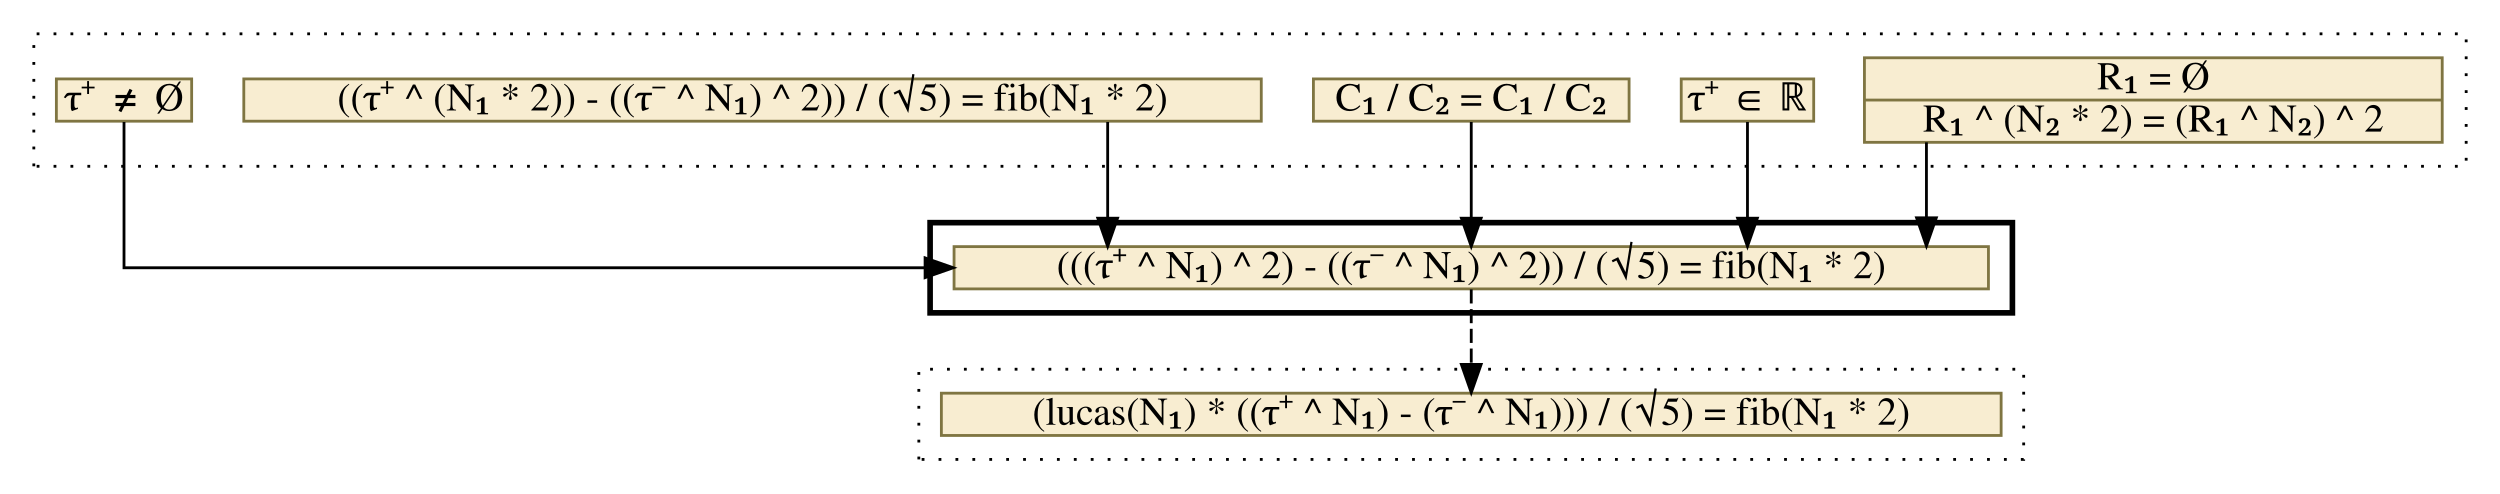
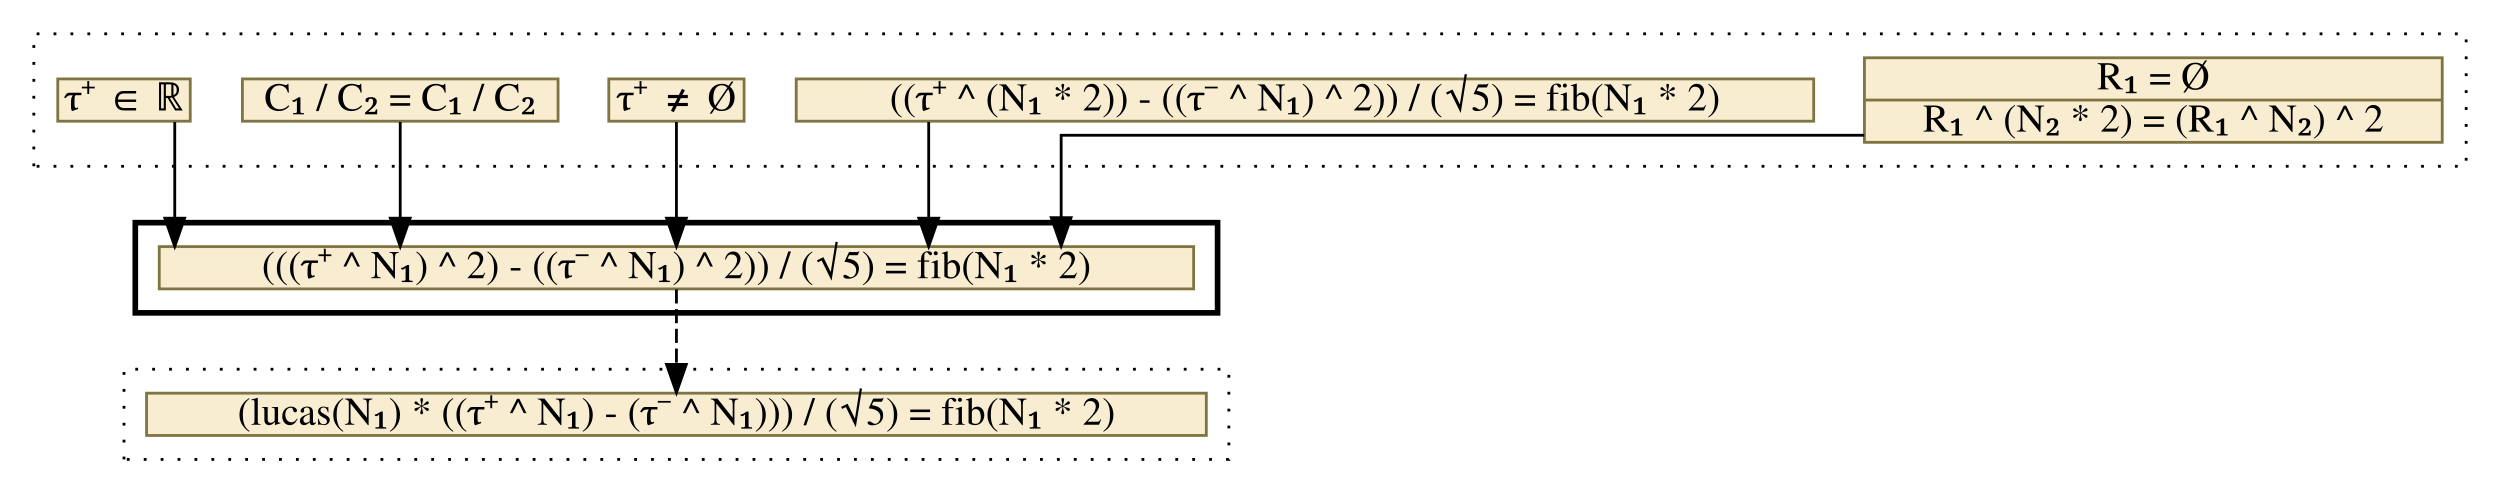
<svg xmlns="http://www.w3.org/2000/svg" xmlns:xlink="http://www.w3.org/1999/xlink" width="887pt" height="175pt" viewBox="0.00 0.00 887.00 175.00">
  <g id="graph0" class="graph" transform="scale(1 1) rotate(0) translate(4 171)">
    <g id="clust1" class="cluster">
      <polygon fill="transparent" stroke="black" stroke-dasharray="1,5" points="8,-112 8,-159 871,-159 871,-112 8,-112" />
    </g>
    <g id="clust2" class="cluster">
-       <polygon fill="transparent" stroke="black" stroke-width="2" points="326,-60 326,-92 710,-92 710,-60 326,-60" />
+       <polygon fill="transparent" stroke="black" stroke-width="2" points="44,-60 44,-92 428,-92 428,-60 44,-60" />
    </g>
    <g id="clust3" class="cluster">
-       <polygon fill="transparent" stroke="black" stroke-dasharray="1,5" points="322,-8 322,-40 714,-40 714,-8 322,-8" />
+       <polygon fill="transparent" stroke="black" stroke-dasharray="1,5" points="40,-8 40,-40 432,-40 432,-8 40,-8" />
    </g>
    <g id="node1" class="node">
      <g id="a_node1">
        <a xlink:href="c_0_71.html" xlink:title="{R₁ = Ø|R₁ ^ (N₂ * 2) = (R₁ ^ N₂) ^ 2}" target="_vizar">
          <polygon fill="#f8edd1" stroke="#7f7542" points="657.5,-120.5 657.5,-150.5 862.5,-150.5 862.5,-120.5 657.5,-120.5" />
          <text text-anchor="middle" x="760" y="-139.3" font-family="Times,serif" font-size="14.00">R₁ = Ø</text>
          <polyline fill="none" stroke="#7f7542" points="657.5,-135.5 862.5,-135.5 " />
          <text text-anchor="middle" x="760" y="-124.3" font-family="Times,serif" font-size="14.00">R₁ ^ (N₂ * 2) = (R₁ ^ N₂) ^ 2</text>
        </a>
      </g>
    </g>
    <g id="node6" class="node">
      <g id="a_node6">
        <a xlink:href="c_0_77.html" xlink:title="{(((τ⁺ ^ N₁) ^ 2) - ((τ⁻ ^ N₁) ^ 2)) / (√5) = fib(N₁ * 2)}" target="_vizar">
-           <polygon fill="#f8edd1" stroke="#7f7542" points="334.5,-68.5 334.5,-83.5 701.5,-83.5 701.5,-68.5 334.5,-68.5" />
-           <text text-anchor="middle" x="518" y="-72.3" font-family="Times,serif" font-size="14.00">(((τ⁺ ^ N₁) ^ 2) - ((τ⁻ ^ N₁) ^ 2)) / (√5) = fib(N₁ * 2)</text>
+           <polygon fill="#f8edd1" stroke="#7f7542" points="52.5,-68.5 52.5,-83.5 419.5,-83.5 419.5,-68.5 52.5,-68.5" />
+           <text text-anchor="middle" x="236" y="-72.3" font-family="Times,serif" font-size="14.00">(((τ⁺ ^ N₁) ^ 2) - ((τ⁻ ^ N₁) ^ 2)) / (√5) = fib(N₁ * 2)</text>
        </a>
      </g>
    </g>
    <g id="edge1" class="edge">
-       <path fill="none" stroke="black" d="M679.5,-120.49C679.5,-120.49 679.5,-93.73 679.5,-93.73" />
-       <polygon fill="black" stroke="black" points="683,-93.73 679.5,-83.73 676,-93.73 683,-93.73" />
+       <path fill="none" stroke="black" d="M657.43,-123C542.63,-123 372.5,-123 372.5,-123 372.5,-123 372.5,-93.76 372.5,-93.76" />
+       <polygon fill="black" stroke="black" points="376,-93.76 372.5,-83.76 369,-93.76 376,-93.76" />
    </g>
    <g id="node2" class="node">
      <g id="a_node2">
-         <a xlink:href="c_0_72.html" xlink:title="{τ⁺ ∈ ℝ}" target="_vizar">
-           <polygon fill="#f8edd1" stroke="#7f7542" points="592.5,-128 592.5,-143 639.5,-143 639.5,-128 592.5,-128" />
-           <text text-anchor="middle" x="616" y="-131.8" font-family="Times,serif" font-size="14.00">τ⁺ ∈ ℝ</text>
+         <a xlink:href="c_0_70.html" xlink:title="{((τ⁺ ^ (N₁ * 2)) - ((τ⁻ ^ N₁) ^ 2)) / (√5) = fib(N₁ * 2)}" target="_vizar">
+           <polygon fill="#f8edd1" stroke="#7f7542" points="278.5,-128 278.5,-143 639.5,-143 639.5,-128 278.5,-128" />
+           <text text-anchor="middle" x="459" y="-131.8" font-family="Times,serif" font-size="14.00">((τ⁺ ^ (N₁ * 2)) - ((τ⁻ ^ N₁) ^ 2)) / (√5) = fib(N₁ * 2)</text>
        </a>
      </g>
    </g>
    <g id="edge2" class="edge">
-       <path fill="none" stroke="black" d="M616,-127.72C616,-127.72 616,-93.59 616,-93.59" />
-       <polygon fill="black" stroke="black" points="619.5,-93.59 616,-83.59 612.5,-93.59 619.5,-93.59" />
+       <path fill="none" stroke="black" d="M325.5,-127.72C325.5,-127.72 325.5,-93.59 325.5,-93.59" />
+       <polygon fill="black" stroke="black" points="329,-93.59 325.5,-83.59 322,-93.59 329,-93.59" />
    </g>
    <g id="node3" class="node">
      <g id="a_node3">
-         <a xlink:href="c_0_76.html" xlink:title="{C₁ / C₂ = C₁ / C₂}" target="_vizar">
-           <polygon fill="#f8edd1" stroke="#7f7542" points="462,-128 462,-143 574,-143 574,-128 462,-128" />
-           <text text-anchor="middle" x="518" y="-131.8" font-family="Times,serif" font-size="14.00">C₁ / C₂ = C₁ / C₂</text>
+         <a xlink:href="c_0_73.html" xlink:title="{τ⁺ ≠ Ø}" target="_vizar">
+           <polygon fill="#f8edd1" stroke="#7f7542" points="212,-128 212,-143 260,-143 260,-128 212,-128" />
+           <text text-anchor="middle" x="236" y="-131.8" font-family="Times,serif" font-size="14.00">τ⁺ ≠ Ø</text>
        </a>
      </g>
    </g>
    <g id="edge3" class="edge">
-       <path fill="none" stroke="black" d="M518,-127.72C518,-127.72 518,-93.59 518,-93.59" />
-       <polygon fill="black" stroke="black" points="521.5,-93.59 518,-83.59 514.5,-93.59 521.5,-93.59" />
+       <path fill="none" stroke="black" d="M236,-127.72C236,-127.72 236,-93.59 236,-93.59" />
+       <polygon fill="black" stroke="black" points="239.5,-93.59 236,-83.59 232.5,-93.59 239.5,-93.59" />
    </g>
    <g id="node4" class="node">
      <g id="a_node4">
-         <a xlink:href="c_0_70.html" xlink:title="{((τ⁺ ^ (N₁ * 2)) - ((τ⁻ ^ N₁) ^ 2)) / (√5) = fib(N₁ * 2)}" target="_vizar">
-           <polygon fill="#f8edd1" stroke="#7f7542" points="82.5,-128 82.5,-143 443.5,-143 443.5,-128 82.5,-128" />
-           <text text-anchor="middle" x="263" y="-131.8" font-family="Times,serif" font-size="14.00">((τ⁺ ^ (N₁ * 2)) - ((τ⁻ ^ N₁) ^ 2)) / (√5) = fib(N₁ * 2)</text>
+         <a xlink:href="c_0_76.html" xlink:title="{C₁ / C₂ = C₁ / C₂}" target="_vizar">
+           <polygon fill="#f8edd1" stroke="#7f7542" points="82,-128 82,-143 194,-143 194,-128 82,-128" />
+           <text text-anchor="middle" x="138" y="-131.8" font-family="Times,serif" font-size="14.00">C₁ / C₂ = C₁ / C₂</text>
        </a>
      </g>
    </g>
    <g id="edge4" class="edge">
-       <path fill="none" stroke="black" d="M389,-127.72C389,-127.72 389,-93.59 389,-93.59" />
-       <polygon fill="black" stroke="black" points="392.5,-93.59 389,-83.59 385.5,-93.59 392.5,-93.59" />
+       <path fill="none" stroke="black" d="M138,-127.72C138,-127.72 138,-93.59 138,-93.59" />
+       <polygon fill="black" stroke="black" points="141.5,-93.59 138,-83.59 134.5,-93.59 141.5,-93.59" />
    </g>
    <g id="node5" class="node">
      <g id="a_node5">
-         <a xlink:href="c_0_73.html" xlink:title="{τ⁺ ≠ Ø}" target="_vizar">
-           <polygon fill="#f8edd1" stroke="#7f7542" points="16,-128 16,-143 64,-143 64,-128 16,-128" />
-           <text text-anchor="middle" x="40" y="-131.8" font-family="Times,serif" font-size="14.00">τ⁺ ≠ Ø</text>
+         <a xlink:href="c_0_72.html" xlink:title="{τ⁺ ∈ ℝ}" target="_vizar">
+           <polygon fill="#f8edd1" stroke="#7f7542" points="16.5,-128 16.5,-143 63.5,-143 63.5,-128 16.5,-128" />
+           <text text-anchor="middle" x="40" y="-131.8" font-family="Times,serif" font-size="14.00">τ⁺ ∈ ℝ</text>
        </a>
      </g>
    </g>
    <g id="edge5" class="edge">
-       <path fill="none" stroke="black" d="M40,-127.72C40,-111.59 40,-76 40,-76 40,-76 324.22,-76 324.22,-76" />
-       <polygon fill="black" stroke="black" points="324.22,-79.5 334.22,-76 324.22,-72.5 324.22,-79.5" />
+       <path fill="none" stroke="black" d="M58,-127.72C58,-127.72 58,-93.59 58,-93.59" />
+       <polygon fill="black" stroke="black" points="61.5,-93.59 58,-83.59 54.5,-93.59 61.5,-93.59" />
    </g>
    <g id="node7" class="node">
      <g id="a_node7">
        <a xlink:href="c_0_93.html" xlink:title="{(lucas(N₁) * ((τ⁺ ^ N₁) - (τ⁻ ^ N₁))) / (√5) = fib(N₁ * 2)}" target="_vizar">
-           <polygon fill="#f8edd1" stroke="#7f7542" points="330,-16.5 330,-31.5 706,-31.5 706,-16.5 330,-16.5" />
-           <text text-anchor="middle" x="518" y="-20.3" font-family="Times,serif" font-size="14.00">(lucas(N₁) * ((τ⁺ ^ N₁) - (τ⁻ ^ N₁))) / (√5) = fib(N₁ * 2)</text>
+           <polygon fill="#f8edd1" stroke="#7f7542" points="48,-16.5 48,-31.5 424,-31.5 424,-16.5 48,-16.5" />
+           <text text-anchor="middle" x="236" y="-20.3" font-family="Times,serif" font-size="14.00">(lucas(N₁) * ((τ⁺ ^ N₁) - (τ⁻ ^ N₁))) / (√5) = fib(N₁ * 2)</text>
        </a>
      </g>
    </g>
    <g id="edge6" class="edge">
-       <path fill="none" stroke="black" stroke-dasharray="5,2" d="M518,-68.33C518,-68.33 518,-41.7 518,-41.7" />
-       <polygon fill="black" stroke="black" points="521.5,-41.7 518,-31.7 514.5,-41.7 521.5,-41.7" />
+       <path fill="none" stroke="black" stroke-dasharray="5,2" d="M236,-68.33C236,-68.33 236,-41.7 236,-41.7" />
+       <polygon fill="black" stroke="black" points="239.5,-41.7 236,-31.7 232.5,-41.7 239.5,-41.7" />
    </g>
  </g>
</svg>
